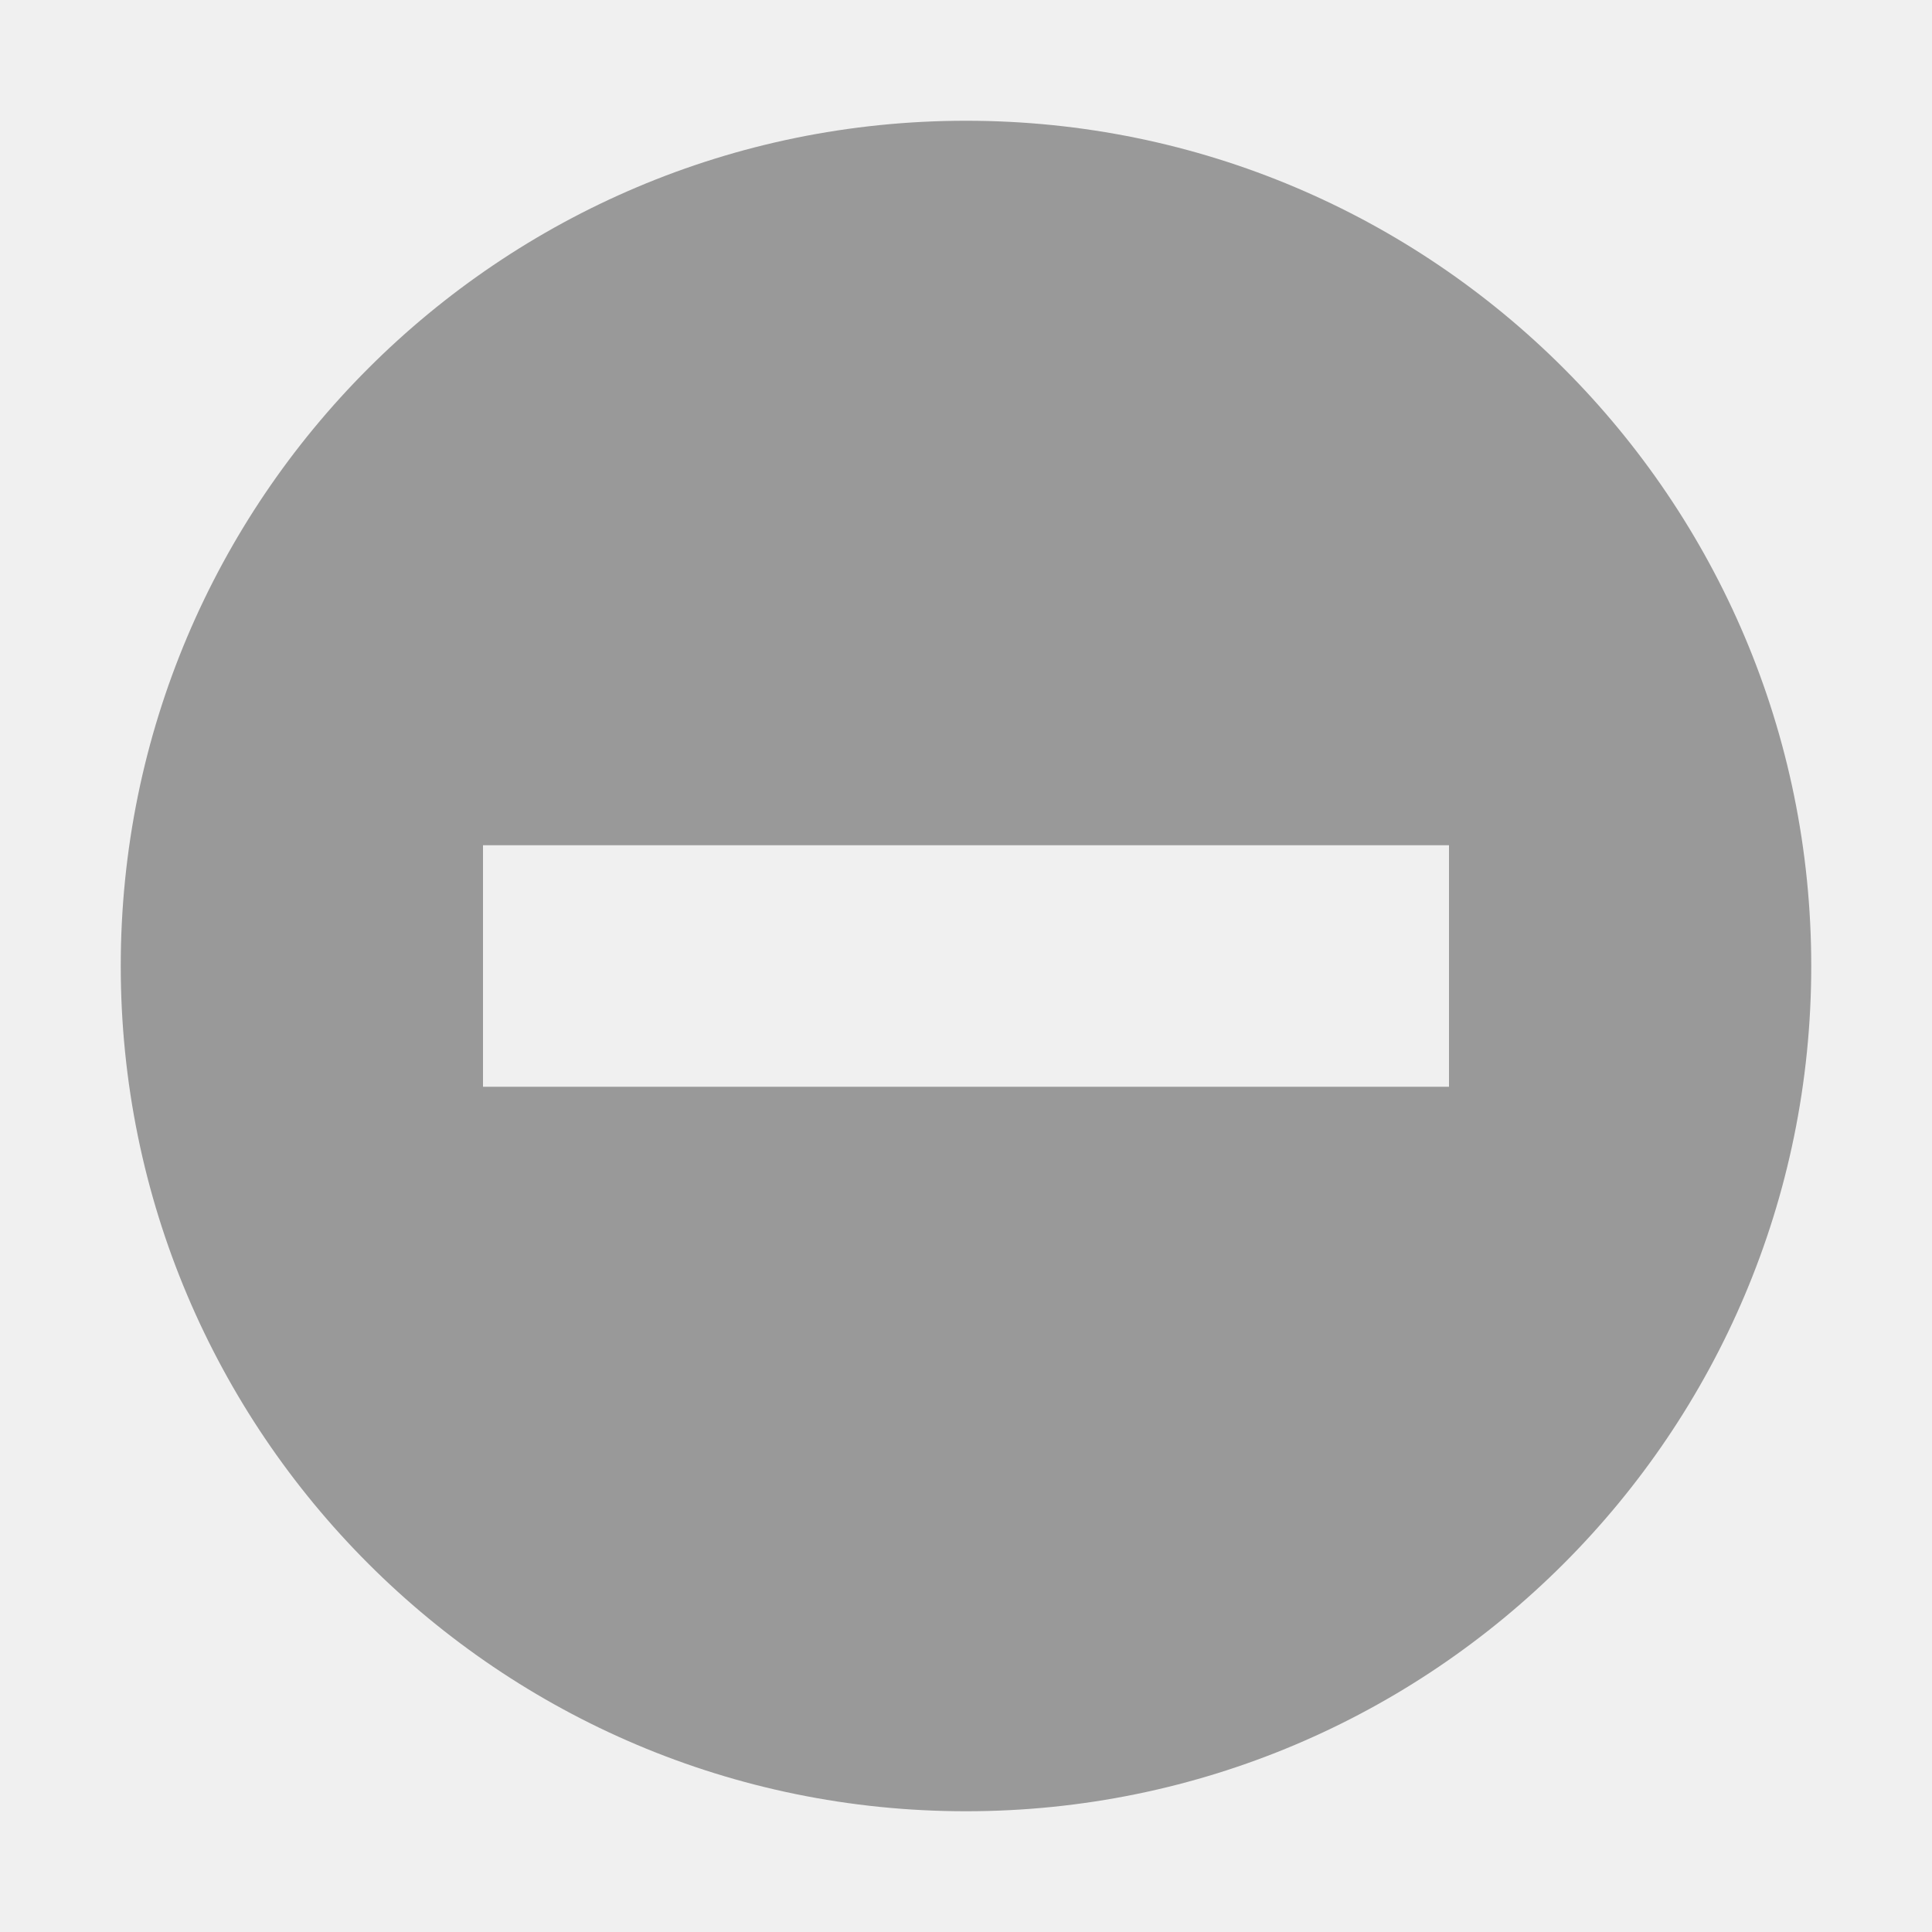
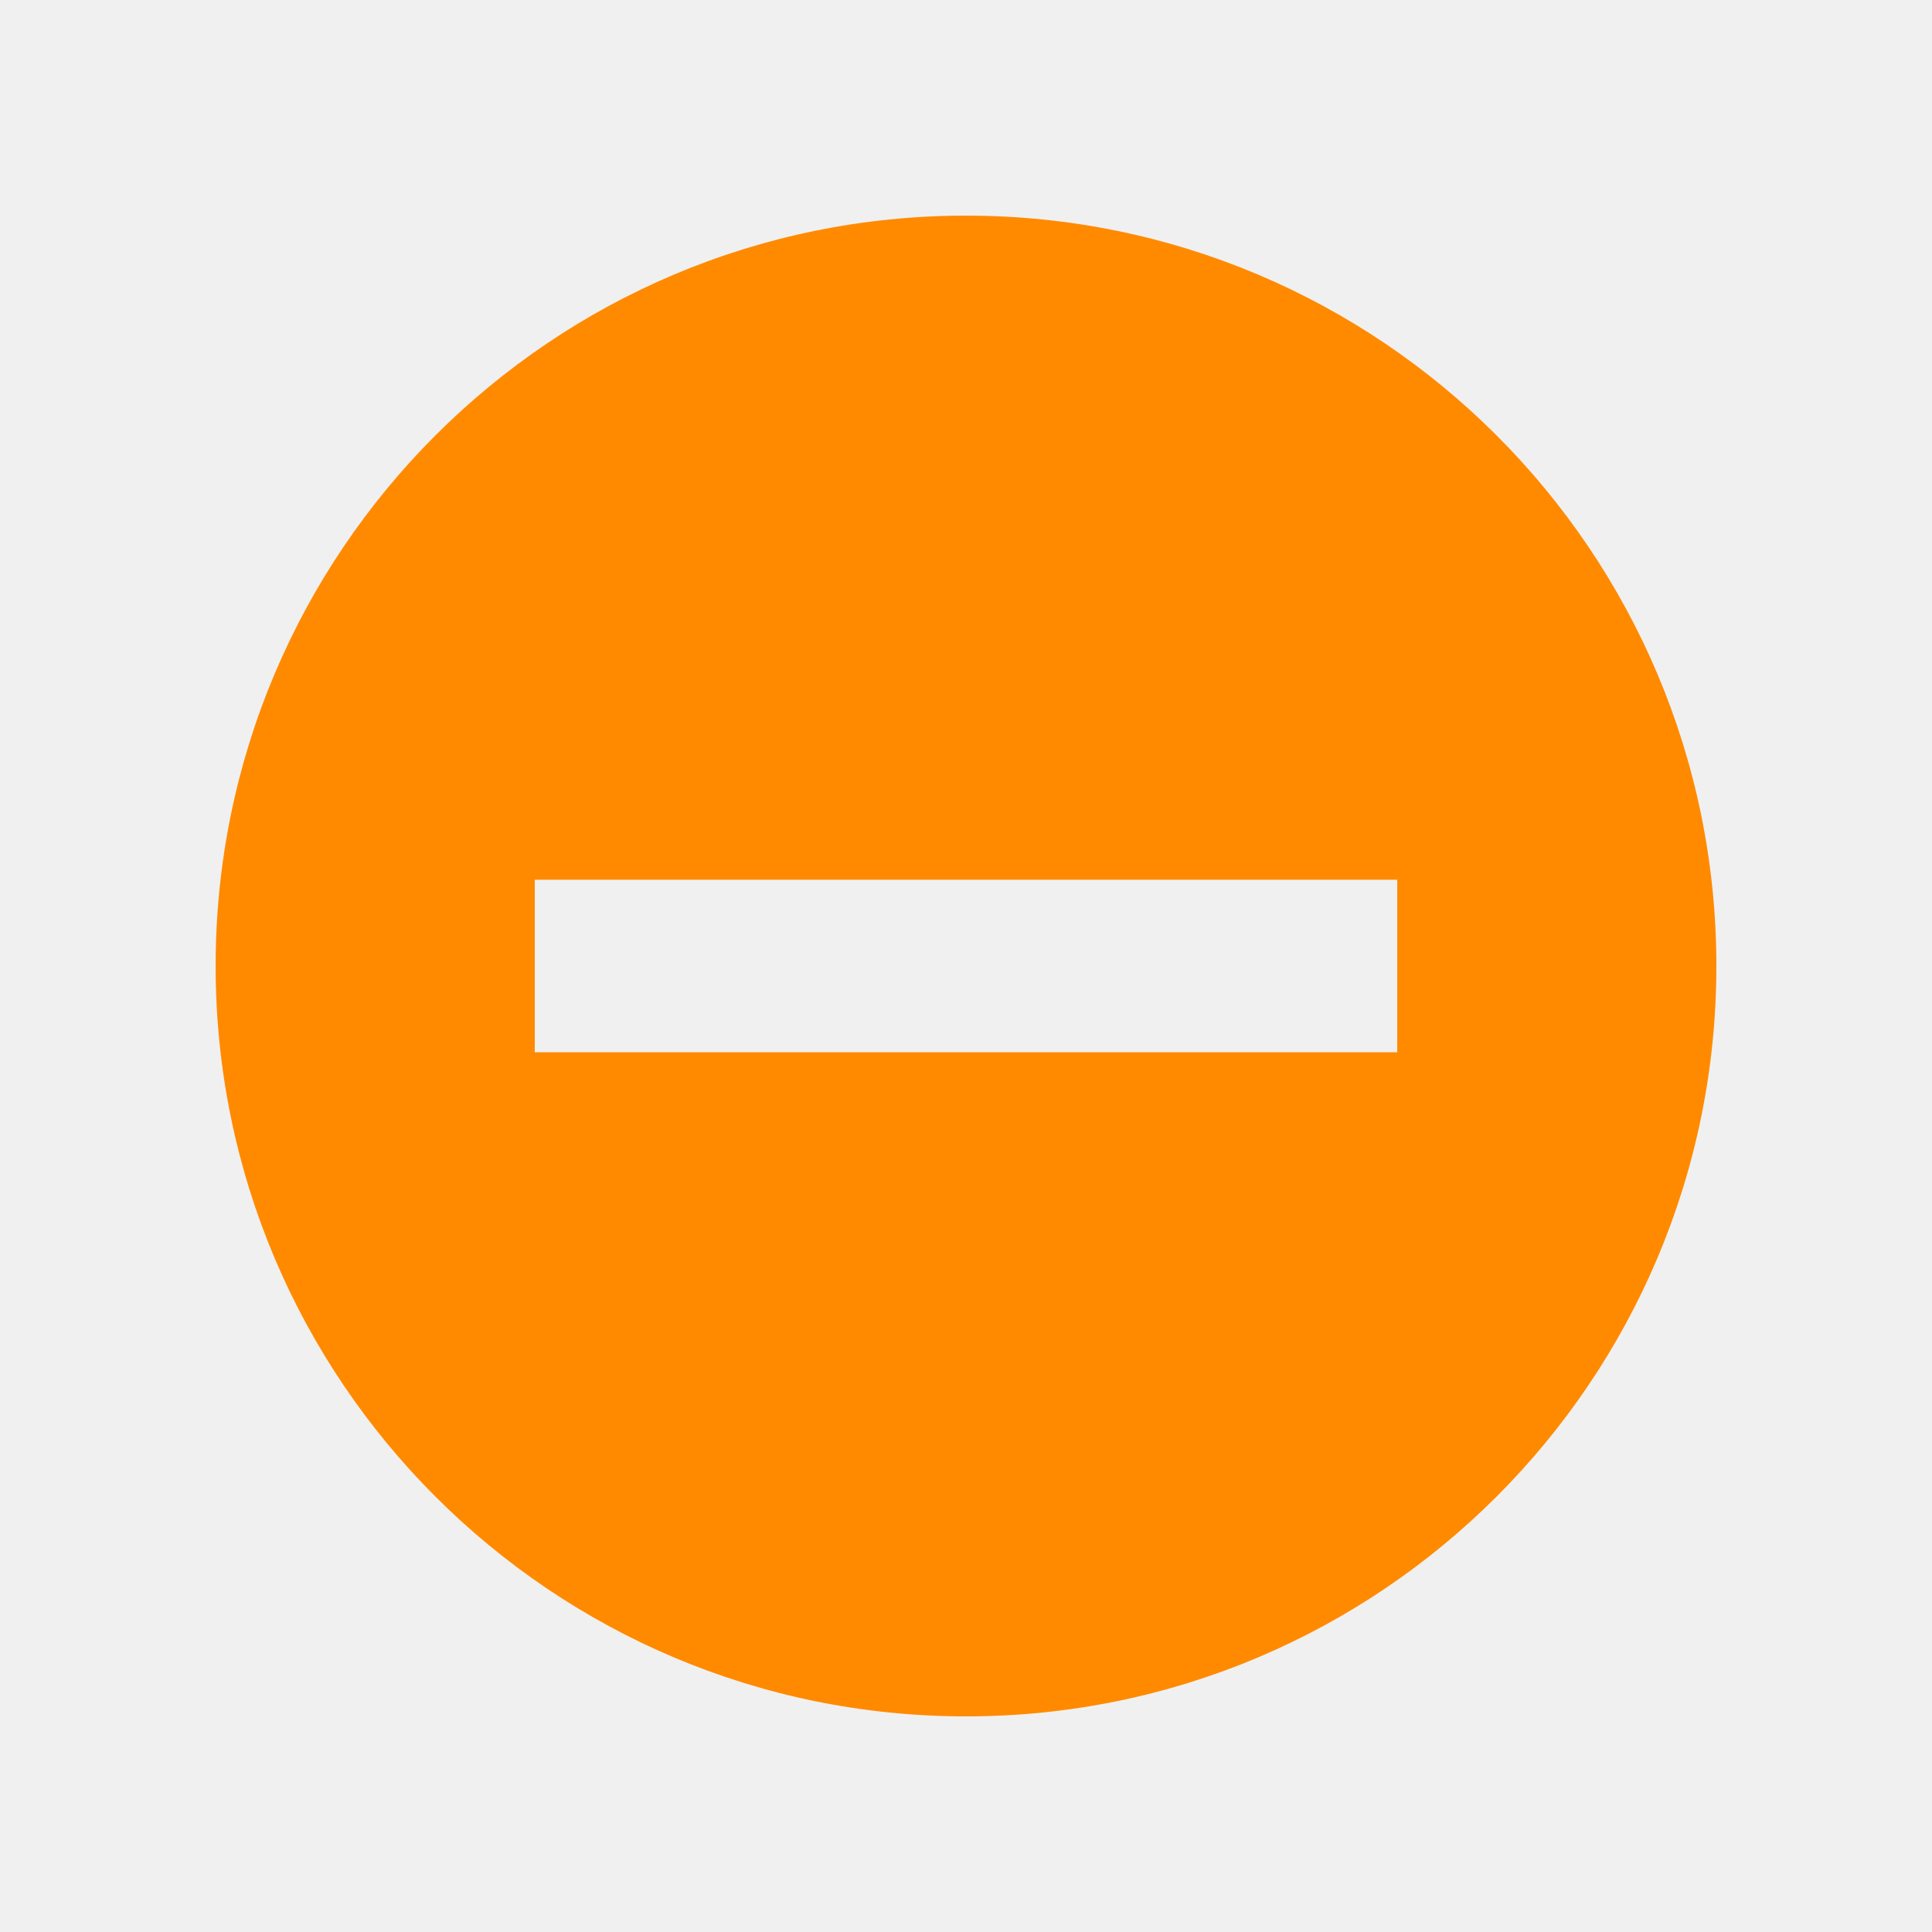
- <svg xmlns="http://www.w3.org/2000/svg" viewBox="0 0 32 32">
-   <path fill="#999" d="m16 2a14 14 0 0 0 -14 14 14 14 0 0 0 14 14 14 14 0 0 0 14-14 14 14 0 0 0 -14-14zm-8 12h16v4h-16z" />
+ <svg xmlns="http://www.w3.org/2000/svg" width="448" height="448" viewBox="0 0 448 448">
+   <mask id="mask" x="0" y="0" width="448" height="448">
+     <path d="M 0 0 l 448 0 l 0 448 l -448 0 z" stroke="#ffffff" stroke-width="20" fill="#ffffff" stroke-linecap="round" stroke-linejoin="round" />
+     <path d="M 124 224 l 200 0" stroke="#000" stroke-width="40" fill="none" stroke-linecap="butt" stroke-linejoin="miter" />
+   </mask>
+   <circle cx="224" cy="224" r="174" fill="#ff8a00" stroke="none" stroke-width="0" mask="url(#mask)" />
</svg>
